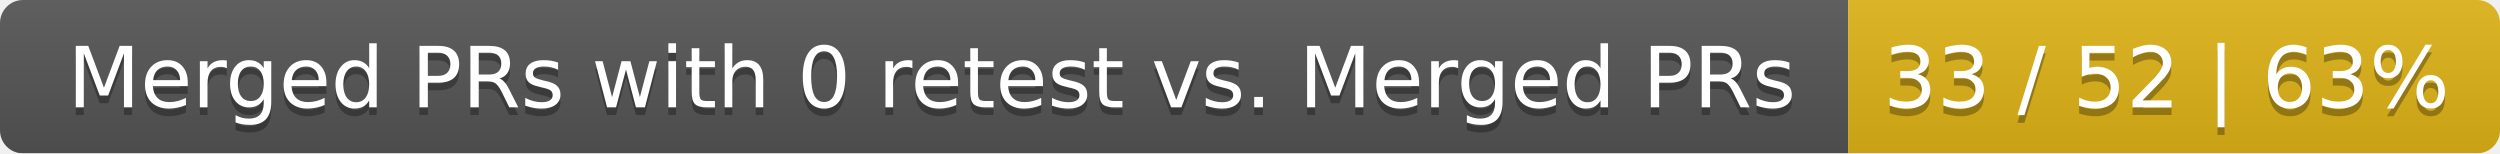
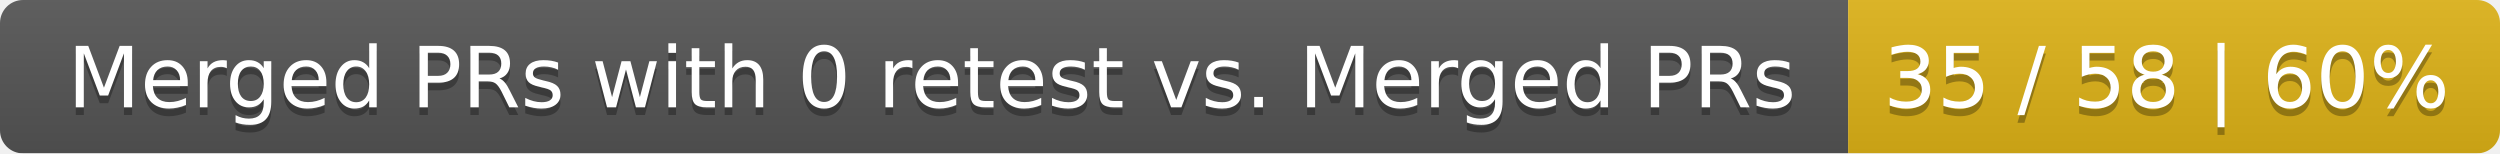
<svg xmlns="http://www.w3.org/2000/svg" width="326" height="20">
  <linearGradient id="smooth" x2="0" y2="100%">
    <stop offset="0" stop-color="#bbb" stop-opacity=".1" />
    <stop offset="1" stop-opacity=".1" />
  </linearGradient>
  <mask id="round">
    <rect width="326" height="20" rx="3" fill="#fff" />
  </mask>
  <g mask="url(#round)">
    <rect width="241" height="20" fill="#555" />
    <rect x="241" width="85" height="20" fill="#dfb317" />
    <rect width="326" height="20" fill="url(#smooth)" />
  </g>
  <g fill="#fff" text-anchor="middle" font-family="DejaVu Sans,Verdana,Geneva,sans-serif" font-size="11">
    <text x="121.5" y="15" fill="#010101" fill-opacity=".3">Merged PRs with 0 retest vs. Merged PRs</text>
    <text x="121.5" y="14">Merged PRs with 0 retest vs. Merged PRs</text>
-     <text x="282.5" y="15" fill="#010101" fill-opacity=".3">33 / 52 | 63%</text>
-     <text x="282.5" y="14">33 / 52 | 63%</text>
+     <text x="282.5" y="15" fill="#010101" fill-opacity=".3">35 / 58 | 60%</text>
+     <text x="282.5" y="14">35 / 58 | 60%</text>
  </g>
</svg>
